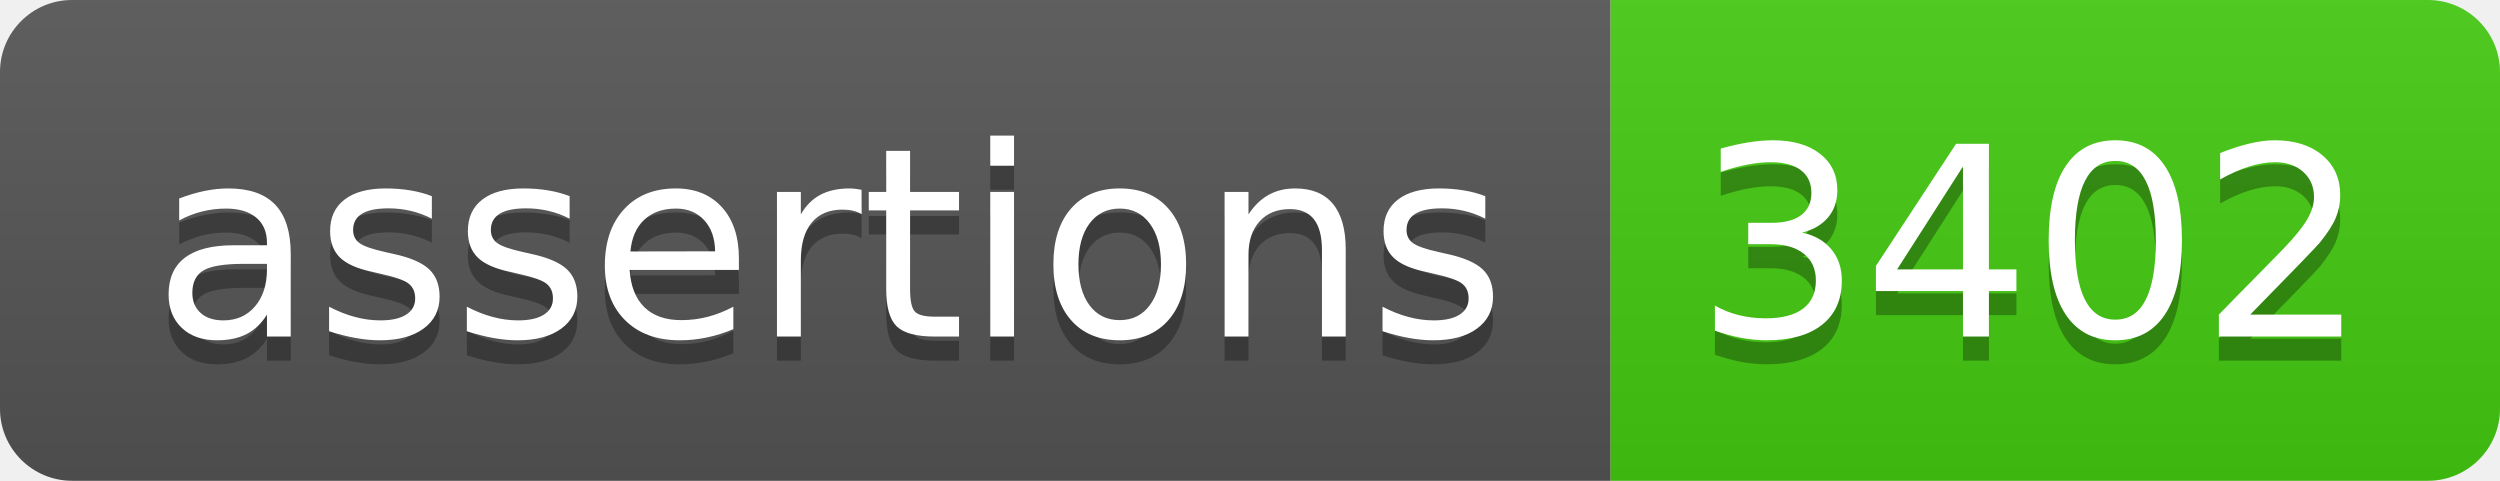
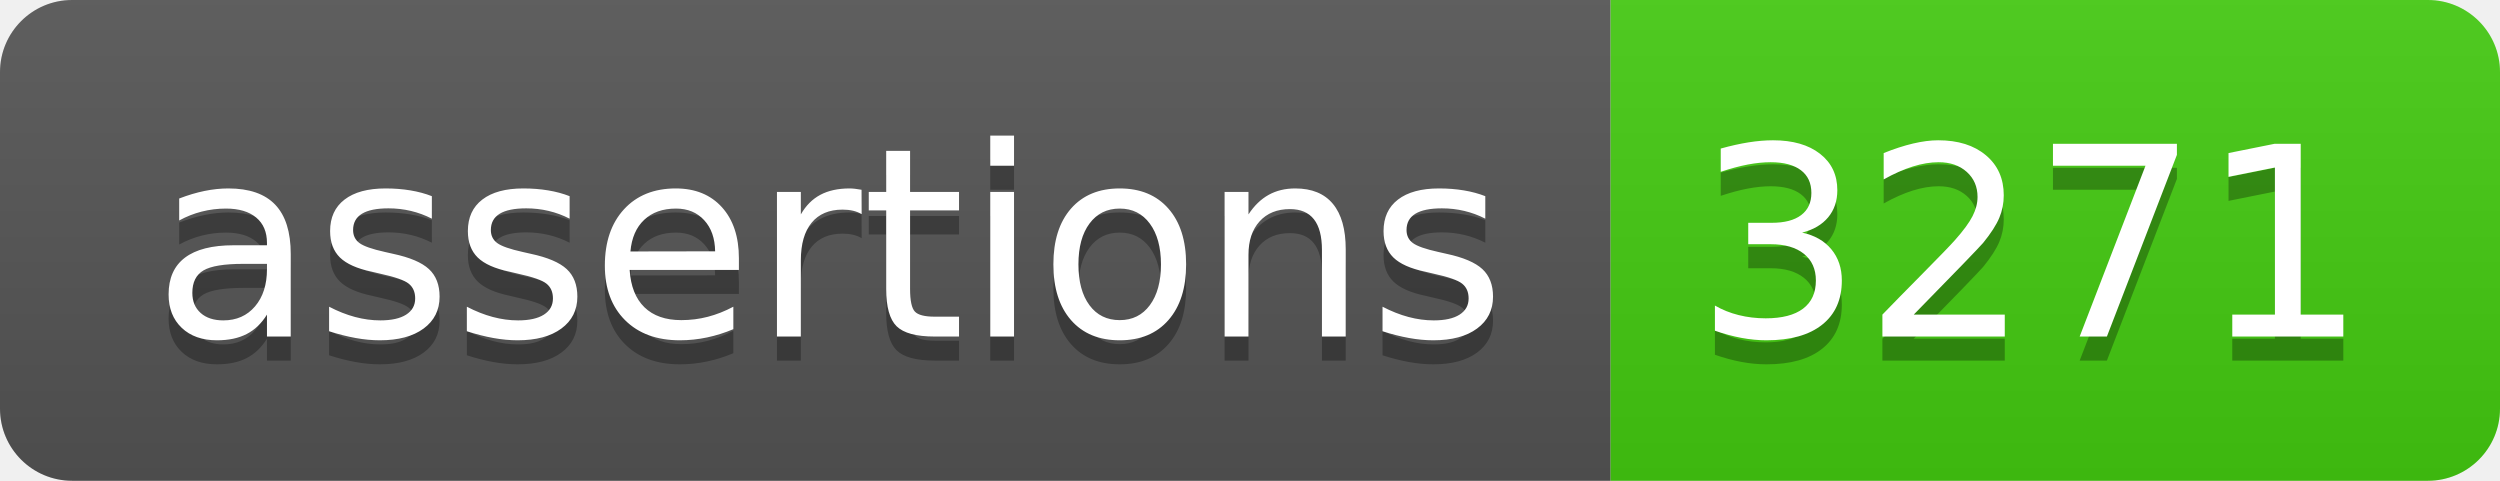
- <svg xmlns="http://www.w3.org/2000/svg" width="104" height="20" role="img" aria-label="assertions: 3402">
+ <svg xmlns="http://www.w3.org/2000/svg" width="104" height="20" role="img" aria-label="assertions: 3271">
  <linearGradient id="s" x2="0" y2="100%">
    <stop offset="0" stop-color="#bbb" stop-opacity=".1" />
    <stop offset="1" stop-opacity=".1" />
  </linearGradient>
  <clipPath id="r">
    <rect width="104" height="20" rx="3" fill="#fff" />
  </clipPath>
  <g clip-path="url(#r)">
    <rect width="67" height="20" fill="#555" />
    <rect x="67" width="37" height="20" fill="#4c1" />
    <rect width="104" height="20" fill="url(#s)" />
  </g>
  <g fill="#fff" text-anchor="middle" font-family="Verdana,Geneva,DejaVu Sans,sans-serif" text-rendering="geometricPrecision" font-size="110">
    <text aria-hidden="true" x="345" y="150" fill="#010101" fill-opacity=".3" transform="scale(.1)" textLength="570">assertions</text>
    <text x="345" y="140" transform="scale(.1)" fill="#fff" textLength="570">assertions</text>
-     <text aria-hidden="true" x="845" y="150" fill="#010101" fill-opacity=".3" transform="scale(.1)" textLength="270">3402</text>
-     <text x="845" y="140" transform="scale(.1)" fill="#fff" textLength="270">3402</text>
+     <text aria-hidden="true" x="845" y="150" fill="#010101" fill-opacity=".3" transform="scale(.1)" textLength="270">3271</text>
+     <text x="845" y="140" transform="scale(.1)" fill="#fff" textLength="270">3271</text>
  </g>
</svg>
